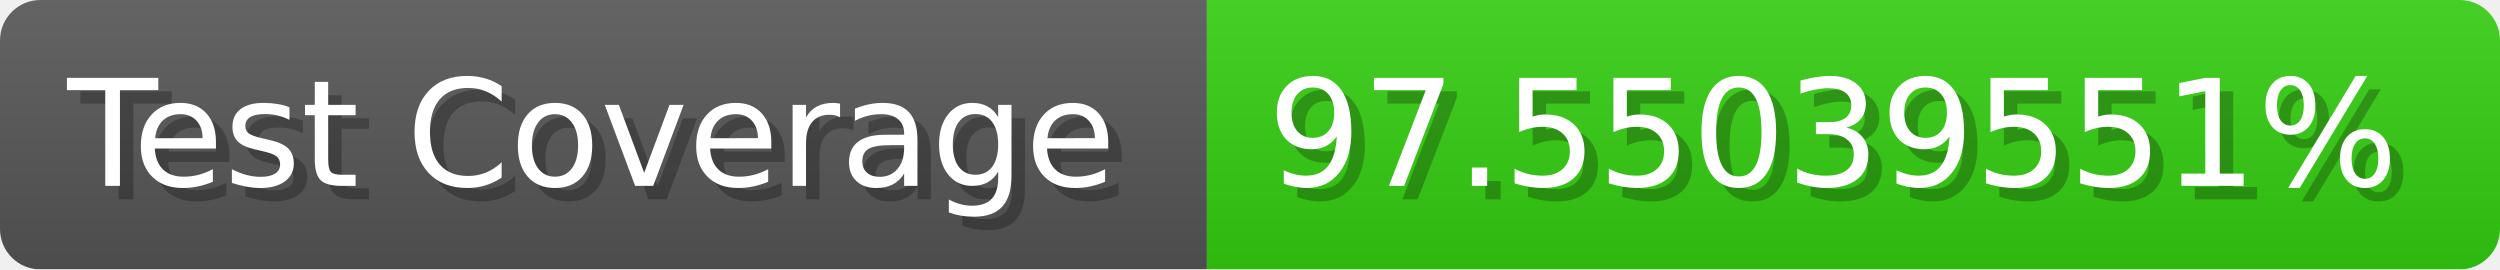
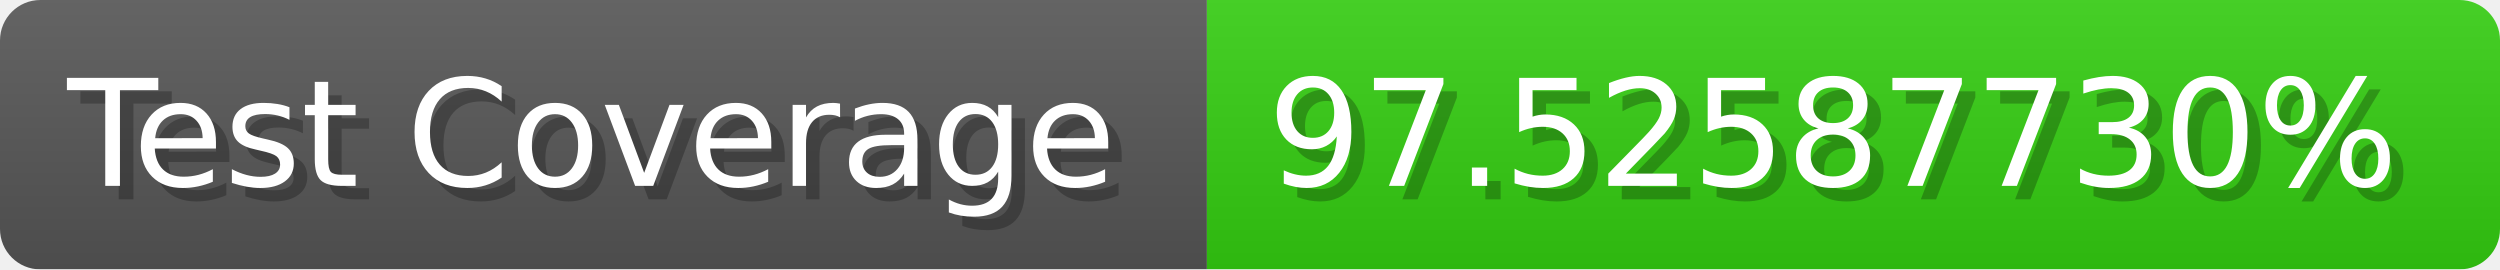
- <svg xmlns="http://www.w3.org/2000/svg" width="185.6" height="20" viewBox="0 0 1856 200" role="img" aria-label="Test Coverage: 97.55039551%">
+ <svg xmlns="http://www.w3.org/2000/svg" width="185.6" height="20" viewBox="0 0 1856 200" role="img" aria-label="Test Coverage: 97.52587730%">
  <linearGradient id="a" x2="0" y2="100%">
    <stop offset="0" stop-opacity=".1" stop-color="#EEE" />
    <stop offset="1" stop-opacity=".1" />
  </linearGradient>
  <mask id="m">
    <rect width="1856" height="200" rx="30" fill="#FFF" />
  </mask>
  <g mask="url(#m)">
    <rect width="896" height="200" fill="#555" />
    <rect width="960" height="200" fill="#3C1" x="896" />
    <rect width="1856" height="200" fill="url(#a)" />
  </g>
  <g aria-hidden="true" fill="#fff" text-anchor="start" font-family="Verdana,DejaVu Sans,sans-serif" font-size="110">
    <text x="60" y="148" textLength="796" fill="#000" opacity="0.25">Test Coverage</text>
    <text x="50" y="138" textLength="796">Test Coverage</text>
-     <text x="951" y="148" textLength="860" fill="#000" opacity="0.25">97.55039551%</text>
-     <text x="941" y="138" textLength="860">97.55039551%</text>
+     <text x="951" y="148" textLength="860" fill="#000" opacity="0.25">97.52587730%</text>
+     <text x="941" y="138" textLength="860">97.52587730%</text>
  </g>
</svg>
